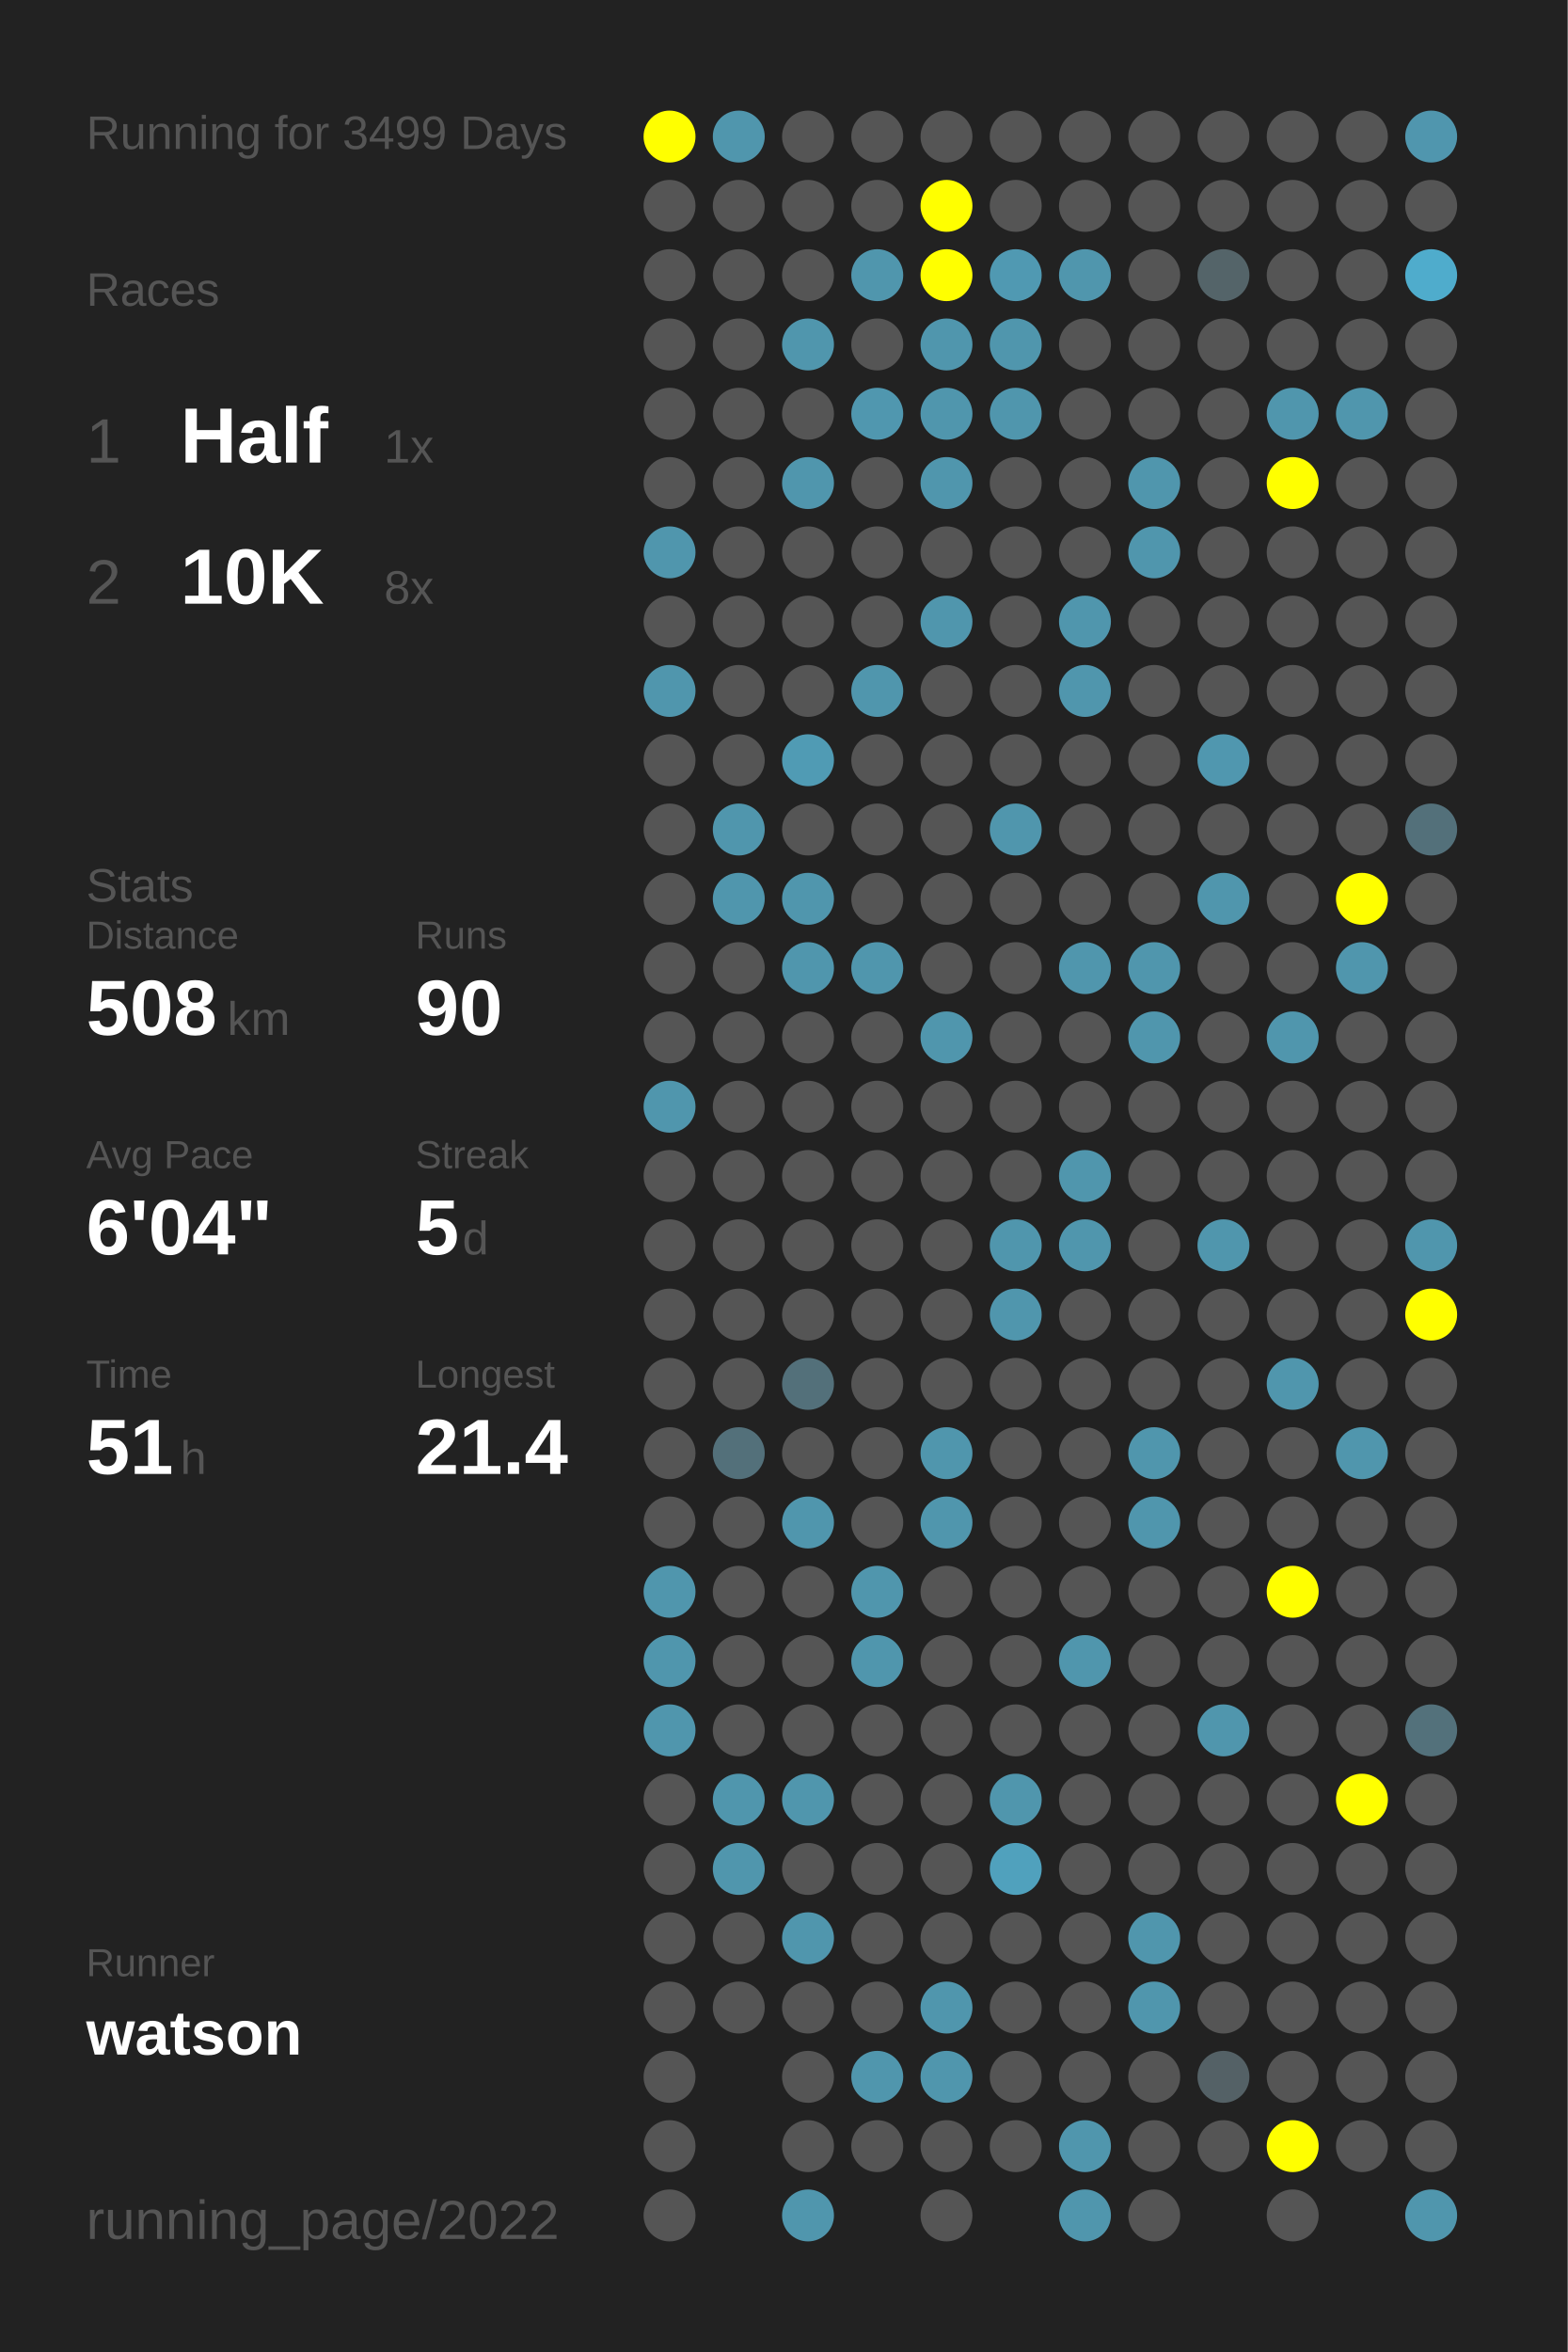
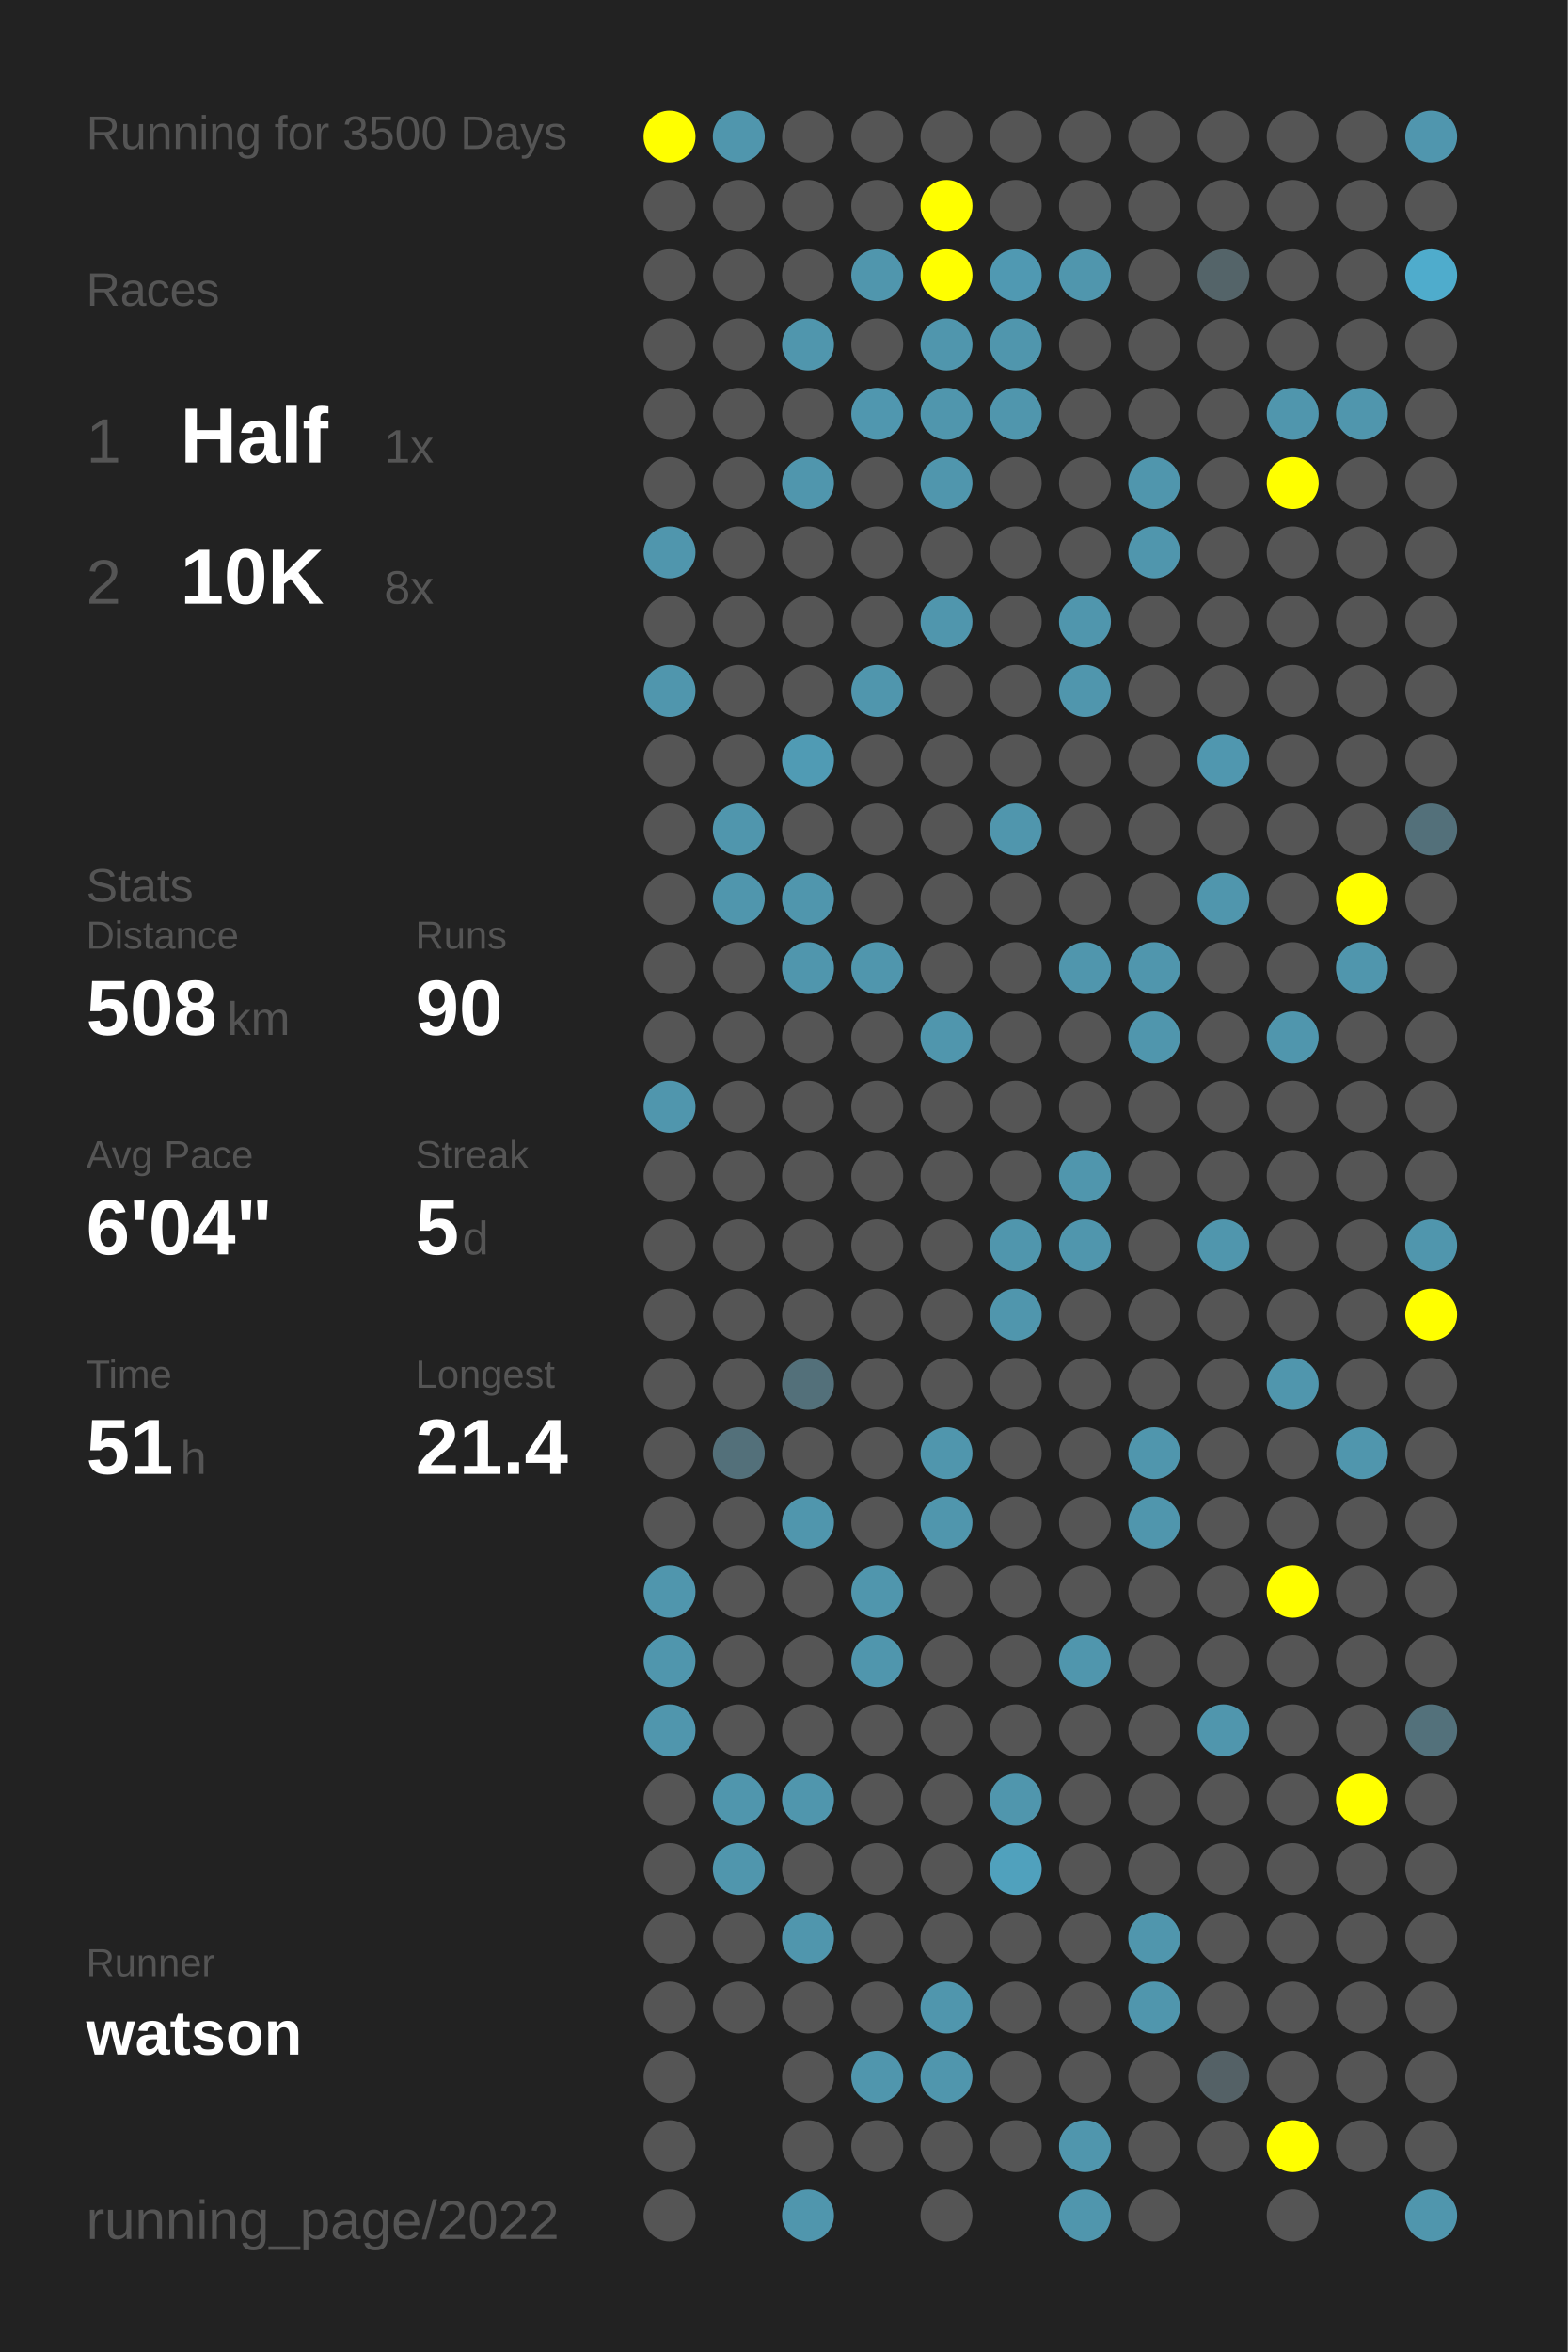
<svg xmlns="http://www.w3.org/2000/svg" baseProfile="full" height="300mm" version="1.1" viewBox="0,0,200,300" width="200mm">
  <defs />
  <rect fill="#222222" height="300" width="200" x="0" y="0" />
-   <text fill="#555555" style="font-size:6px; font-family:Arial;" x="11" y="19">Running for 3499 Days</text>
+   <text fill="#555555" style="font-size:6px; font-family:Arial;" x="11" y="19">Running for 3500 Days</text>
  <text fill="#555555" style="font-size:6px; font-family:Arial;" x="11" y="39">Races</text>
  <text fill="#555555" style="font-size:8px; font-family:Arial;" x="11" y="59">1</text>
  <text fill="#FFFFFF" style="font-size:10px; font-family:Arial; font-weight:bold;" x="23" y="59">Half</text>
  <text fill="#555555" style="font-size:6px; font-family:Arial;" x="49" y="59">1x</text>
  <text fill="#555555" style="font-size:8px; font-family:Arial;" x="11" y="77">2</text>
  <text fill="#FFFFFF" style="font-size:10px; font-family:Arial; font-weight:bold;" x="23" y="77">10K</text>
  <text fill="#555555" style="font-size:6px; font-family:Arial;" x="49" y="77">8x</text>
  <text fill="#555555" style="font-size:6px; font-family:Arial;" x="11" y="115">Stats</text>
  <text fill="#555555" style="font-size:5px; font-family:Arial;" x="11" y="121">Distance</text>
  <text fill="#FFFFFF" style="font-size:10px; font-family:Arial; font-weight:bold;" x="11" y="132">508</text>
  <text fill="#555555" style="font-size:6px; font-family:Arial;" x="29" y="132">km</text>
  <text fill="#555555" style="font-size:5px; font-family:Arial;" x="53" y="121">Runs</text>
  <text fill="#FFFFFF" style="font-size:10px; font-family:Arial; font-weight:bold;" x="53" y="132">90</text>
  <text fill="#555555" style="font-size:5px; font-family:Arial;" x="11" y="149">Avg Pace</text>
  <text fill="#FFFFFF" style="font-size:10px; font-family:Arial; font-weight:bold;" x="11" y="160">6'04"</text>
  <text fill="#555555" style="font-size:5px; font-family:Arial;" x="53" y="149">Streak</text>
  <text fill="#FFFFFF" style="font-size:10px; font-family:Arial; font-weight:bold;" x="53" y="160">5</text>
  <text fill="#555555" style="font-size:6px; font-family:Arial;" x="59" y="160">d</text>
  <text fill="#555555" style="font-size:5px; font-family:Arial;" x="11" y="177">Time</text>
  <text fill="#FFFFFF" style="font-size:10px; font-family:Arial; font-weight:bold;" x="11" y="188">51</text>
  <text fill="#555555" style="font-size:6px; font-family:Arial;" x="23" y="188">h</text>
  <text fill="#555555" style="font-size:5px; font-family:Arial;" x="53" y="177">Longest</text>
  <text fill="#FFFFFF" style="font-size:10px; font-family:Arial; font-weight:bold;" x="53" y="188">21.4</text>
  <text fill="#555555" style="font-size:5px; font-family:Arial;" x="11" y="252.065">Runner</text>
  <text fill="#FFFFFF" style="font-size:8px; font-family:Arial; font-weight:bold;" x="11" y="262.065">watson</text>
  <text fill="#555555" style="font-size:7px; font-family:Arial;" x="11" y="285.581">running_page/2022</text>
  <circle cx="85.417" cy="17.419" fill="#FFFF00" r="3.312" />
  <circle cx="85.417" cy="26.258" fill="#555555" r="3.312" />
  <circle cx="85.417" cy="35.097" fill="#555555" r="3.312" />
  <circle cx="85.417" cy="43.935" fill="#555555" r="3.312" />
  <circle cx="85.417" cy="52.774" fill="#555555" r="3.312" />
  <circle cx="85.417" cy="61.613" fill="#555555" r="3.312" />
  <circle cx="85.417" cy="70.452" fill="#5096ad" r="3.312" />
  <circle cx="85.417" cy="79.29" fill="#555555" r="3.312" />
  <circle cx="85.417" cy="88.129" fill="#5096ad" r="3.312" />
  <circle cx="85.417" cy="96.968" fill="#555555" r="3.312" />
  <circle cx="85.417" cy="105.806" fill="#555555" r="3.312" />
  <circle cx="85.417" cy="114.645" fill="#555555" r="3.312" />
  <circle cx="85.417" cy="123.484" fill="#555555" r="3.312" />
  <circle cx="85.417" cy="132.323" fill="#555555" r="3.312" />
  <circle cx="85.417" cy="141.161" fill="#5096ad" r="3.312" />
  <circle cx="85.417" cy="150" fill="#555555" r="3.312" />
  <circle cx="85.417" cy="158.839" fill="#555555" r="3.312" />
  <circle cx="85.417" cy="167.677" fill="#555555" r="3.312" />
  <circle cx="85.417" cy="176.516" fill="#555555" r="3.312" />
  <circle cx="85.417" cy="185.355" fill="#555555" r="3.312" />
  <circle cx="85.417" cy="194.194" fill="#555555" r="3.312" />
  <circle cx="85.417" cy="203.032" fill="#5096ad" r="3.312" />
  <circle cx="85.417" cy="211.871" fill="#5096ad" r="3.312" />
  <circle cx="85.417" cy="220.71" fill="#5096ad" r="3.312" />
  <circle cx="85.417" cy="229.548" fill="#555555" r="3.312" />
  <circle cx="85.417" cy="238.387" fill="#555555" r="3.312" />
  <circle cx="85.417" cy="247.226" fill="#555555" r="3.312" />
  <circle cx="85.417" cy="256.065" fill="#555555" r="3.312" />
  <circle cx="85.417" cy="264.903" fill="#555555" r="3.312" />
  <circle cx="85.417" cy="273.742" fill="#555555" r="3.312" />
  <circle cx="85.417" cy="282.581" fill="#555555" r="3.312" />
  <circle cx="94.25" cy="17.419" fill="#5096ad" r="3.312" />
  <circle cx="94.25" cy="26.258" fill="#555555" r="3.312" />
  <circle cx="94.25" cy="35.097" fill="#555555" r="3.312" />
  <circle cx="94.25" cy="43.935" fill="#555555" r="3.312" />
  <circle cx="94.25" cy="52.774" fill="#555555" r="3.312" />
  <circle cx="94.25" cy="61.613" fill="#555555" r="3.312" />
  <circle cx="94.25" cy="70.452" fill="#555555" r="3.312" />
  <circle cx="94.25" cy="79.29" fill="#555555" r="3.312" />
  <circle cx="94.25" cy="88.129" fill="#555555" r="3.312" />
  <circle cx="94.25" cy="96.968" fill="#555555" r="3.312" />
  <circle cx="94.25" cy="105.806" fill="#5096ad" r="3.312" />
  <circle cx="94.25" cy="114.645" fill="#5096ad" r="3.312" />
  <circle cx="94.25" cy="123.484" fill="#555555" r="3.312" />
  <circle cx="94.25" cy="132.323" fill="#555555" r="3.312" />
  <circle cx="94.25" cy="141.161" fill="#555555" r="3.312" />
  <circle cx="94.25" cy="150" fill="#555555" r="3.312" />
  <circle cx="94.25" cy="158.839" fill="#555555" r="3.312" />
  <circle cx="94.25" cy="167.677" fill="#555555" r="3.312" />
  <circle cx="94.25" cy="176.516" fill="#555555" r="3.312" />
  <circle cx="94.25" cy="185.355" fill="#53707a" r="3.312" />
  <circle cx="94.25" cy="194.194" fill="#555555" r="3.312" />
  <circle cx="94.25" cy="203.032" fill="#555555" r="3.312" />
  <circle cx="94.25" cy="211.871" fill="#555555" r="3.312" />
  <circle cx="94.25" cy="220.71" fill="#555555" r="3.312" />
  <circle cx="94.25" cy="229.548" fill="#5096ad" r="3.312" />
  <circle cx="94.25" cy="238.387" fill="#5096ad" r="3.312" />
  <circle cx="94.25" cy="247.226" fill="#555555" r="3.312" />
  <circle cx="94.25" cy="256.065" fill="#555555" r="3.312" />
  <circle cx="103.083" cy="17.419" fill="#555555" r="3.312" />
  <circle cx="103.083" cy="26.258" fill="#555555" r="3.312" />
  <circle cx="103.083" cy="35.097" fill="#555555" r="3.312" />
  <circle cx="103.083" cy="43.935" fill="#5096ad" r="3.312" />
  <circle cx="103.083" cy="52.774" fill="#555555" r="3.312" />
  <circle cx="103.083" cy="61.613" fill="#5096ad" r="3.312" />
  <circle cx="103.083" cy="70.452" fill="#555555" r="3.312" />
  <circle cx="103.083" cy="79.29" fill="#555555" r="3.312" />
  <circle cx="103.083" cy="88.129" fill="#555555" r="3.312" />
  <circle cx="103.083" cy="96.968" fill="#509bb4" r="3.312" />
  <circle cx="103.083" cy="105.806" fill="#555555" r="3.312" />
  <circle cx="103.083" cy="114.645" fill="#5096ad" r="3.312" />
  <circle cx="103.083" cy="123.484" fill="#5096ad" r="3.312" />
  <circle cx="103.083" cy="132.323" fill="#555555" r="3.312" />
  <circle cx="103.083" cy="141.161" fill="#555555" r="3.312" />
  <circle cx="103.083" cy="150" fill="#555555" r="3.312" />
  <circle cx="103.083" cy="158.839" fill="#555555" r="3.312" />
  <circle cx="103.083" cy="167.677" fill="#555555" r="3.312" />
  <circle cx="103.083" cy="176.516" fill="#53707a" r="3.312" />
  <circle cx="103.083" cy="185.355" fill="#555555" r="3.312" />
  <circle cx="103.083" cy="194.194" fill="#5096ad" r="3.312" />
  <circle cx="103.083" cy="203.032" fill="#555555" r="3.312" />
  <circle cx="103.083" cy="211.871" fill="#555555" r="3.312" />
  <circle cx="103.083" cy="220.71" fill="#555555" r="3.312" />
  <circle cx="103.083" cy="229.548" fill="#5096ad" r="3.312" />
  <circle cx="103.083" cy="238.387" fill="#555555" r="3.312" />
  <circle cx="103.083" cy="247.226" fill="#5096ad" r="3.312" />
  <circle cx="103.083" cy="256.065" fill="#555555" r="3.312" />
  <circle cx="103.083" cy="264.903" fill="#555555" r="3.312" />
  <circle cx="103.083" cy="273.742" fill="#555555" r="3.312" />
  <circle cx="103.083" cy="282.581" fill="#5096ad" r="3.312" />
  <circle cx="111.917" cy="17.419" fill="#555555" r="3.312" />
  <circle cx="111.917" cy="26.258" fill="#555555" r="3.312" />
  <circle cx="111.917" cy="35.097" fill="#5096ad" r="3.312" />
  <circle cx="111.917" cy="43.935" fill="#555555" r="3.312" />
  <circle cx="111.917" cy="52.774" fill="#5097af" r="3.312" />
  <circle cx="111.917" cy="61.613" fill="#555555" r="3.312" />
  <circle cx="111.917" cy="70.452" fill="#555555" r="3.312" />
  <circle cx="111.917" cy="79.29" fill="#555555" r="3.312" />
  <circle cx="111.917" cy="88.129" fill="#5096ad" r="3.312" />
  <circle cx="111.917" cy="96.968" fill="#555555" r="3.312" />
  <circle cx="111.917" cy="105.806" fill="#555555" r="3.312" />
  <circle cx="111.917" cy="114.645" fill="#555555" r="3.312" />
  <circle cx="111.917" cy="123.484" fill="#5096ad" r="3.312" />
  <circle cx="111.917" cy="132.323" fill="#555555" r="3.312" />
  <circle cx="111.917" cy="141.161" fill="#555555" r="3.312" />
  <circle cx="111.917" cy="150" fill="#555555" r="3.312" />
  <circle cx="111.917" cy="158.839" fill="#555555" r="3.312" />
  <circle cx="111.917" cy="167.677" fill="#555555" r="3.312" />
  <circle cx="111.917" cy="176.516" fill="#555555" r="3.312" />
  <circle cx="111.917" cy="185.355" fill="#555555" r="3.312" />
  <circle cx="111.917" cy="194.194" fill="#555555" r="3.312" />
  <circle cx="111.917" cy="203.032" fill="#5096ad" r="3.312" />
  <circle cx="111.917" cy="211.871" fill="#5096ad" r="3.312" />
  <circle cx="111.917" cy="220.71" fill="#555555" r="3.312" />
  <circle cx="111.917" cy="229.548" fill="#555555" r="3.312" />
  <circle cx="111.917" cy="238.387" fill="#555555" r="3.312" />
  <circle cx="111.917" cy="247.226" fill="#555555" r="3.312" />
  <circle cx="111.917" cy="256.065" fill="#555555" r="3.312" />
  <circle cx="111.917" cy="264.903" fill="#5096ad" r="3.312" />
  <circle cx="111.917" cy="273.742" fill="#555555" r="3.312" />
  <circle cx="120.75" cy="17.419" fill="#555555" r="3.312" />
  <circle cx="120.75" cy="26.258" fill="#FFFF00" r="3.312" />
  <circle cx="120.75" cy="35.097" fill="#FFFF00" r="3.312" />
  <circle cx="120.75" cy="43.935" fill="#5096ad" r="3.312" />
  <circle cx="120.75" cy="52.774" fill="#5096ad" r="3.312" />
  <circle cx="120.75" cy="61.613" fill="#5096ad" r="3.312" />
  <circle cx="120.75" cy="70.452" fill="#555555" r="3.312" />
  <circle cx="120.75" cy="79.29" fill="#5096ad" r="3.312" />
  <circle cx="120.75" cy="88.129" fill="#555555" r="3.312" />
  <circle cx="120.75" cy="96.968" fill="#555555" r="3.312" />
  <circle cx="120.75" cy="105.806" fill="#555555" r="3.312" />
  <circle cx="120.75" cy="114.645" fill="#555555" r="3.312" />
  <circle cx="120.75" cy="123.484" fill="#555555" r="3.312" />
  <circle cx="120.75" cy="132.323" fill="#5096ad" r="3.312" />
  <circle cx="120.75" cy="141.161" fill="#555555" r="3.312" />
  <circle cx="120.75" cy="150" fill="#555555" r="3.312" />
  <circle cx="120.75" cy="158.839" fill="#555555" r="3.312" />
  <circle cx="120.75" cy="167.677" fill="#555555" r="3.312" />
  <circle cx="120.75" cy="176.516" fill="#555555" r="3.312" />
  <circle cx="120.75" cy="185.355" fill="#5096ad" r="3.312" />
  <circle cx="120.75" cy="194.194" fill="#5096ad" r="3.312" />
  <circle cx="120.75" cy="203.032" fill="#555555" r="3.312" />
  <circle cx="120.75" cy="211.871" fill="#555555" r="3.312" />
  <circle cx="120.75" cy="220.71" fill="#555555" r="3.312" />
  <circle cx="120.75" cy="229.548" fill="#555555" r="3.312" />
  <circle cx="120.75" cy="238.387" fill="#555555" r="3.312" />
  <circle cx="120.75" cy="247.226" fill="#555555" r="3.312" />
  <circle cx="120.75" cy="256.065" fill="#5096ad" r="3.312" />
  <circle cx="120.75" cy="264.903" fill="#5096ad" r="3.312" />
  <circle cx="120.75" cy="273.742" fill="#555555" r="3.312" />
  <circle cx="120.75" cy="282.581" fill="#555555" r="3.312" />
  <circle cx="129.583" cy="17.419" fill="#555555" r="3.312" />
  <circle cx="129.583" cy="26.258" fill="#555555" r="3.312" />
  <circle cx="129.583" cy="35.097" fill="#5099b2" r="3.312" />
  <circle cx="129.583" cy="43.935" fill="#5096ad" r="3.312" />
  <circle cx="129.583" cy="52.774" fill="#5096ad" r="3.312" />
  <circle cx="129.583" cy="61.613" fill="#555555" r="3.312" />
  <circle cx="129.583" cy="70.452" fill="#555555" r="3.312" />
  <circle cx="129.583" cy="79.29" fill="#555555" r="3.312" />
  <circle cx="129.583" cy="88.129" fill="#555555" r="3.312" />
  <circle cx="129.583" cy="96.968" fill="#555555" r="3.312" />
  <circle cx="129.583" cy="105.806" fill="#5096ad" r="3.312" />
  <circle cx="129.583" cy="114.645" fill="#555555" r="3.312" />
  <circle cx="129.583" cy="123.484" fill="#555555" r="3.312" />
  <circle cx="129.583" cy="132.323" fill="#555555" r="3.312" />
  <circle cx="129.583" cy="141.161" fill="#555555" r="3.312" />
  <circle cx="129.583" cy="150" fill="#555555" r="3.312" />
  <circle cx="129.583" cy="158.839" fill="#5096ad" r="3.312" />
  <circle cx="129.583" cy="167.677" fill="#5096ad" r="3.312" />
  <circle cx="129.583" cy="176.516" fill="#555555" r="3.312" />
  <circle cx="129.583" cy="185.355" fill="#555555" r="3.312" />
  <circle cx="129.583" cy="194.194" fill="#555555" r="3.312" />
  <circle cx="129.583" cy="203.032" fill="#555555" r="3.312" />
  <circle cx="129.583" cy="211.871" fill="#555555" r="3.312" />
  <circle cx="129.583" cy="220.71" fill="#555555" r="3.312" />
  <circle cx="129.583" cy="229.548" fill="#5096ad" r="3.312" />
  <circle cx="129.583" cy="238.387" fill="#50a1bd" r="3.312" />
  <circle cx="129.583" cy="247.226" fill="#555555" r="3.312" />
  <circle cx="129.583" cy="256.065" fill="#555555" r="3.312" />
  <circle cx="129.583" cy="264.903" fill="#555555" r="3.312" />
  <circle cx="129.583" cy="273.742" fill="#555555" r="3.312" />
  <circle cx="138.417" cy="17.419" fill="#555555" r="3.312" />
  <circle cx="138.417" cy="26.258" fill="#555555" r="3.312" />
  <circle cx="138.417" cy="35.097" fill="#5096ad" r="3.312" />
  <circle cx="138.417" cy="43.935" fill="#555555" r="3.312" />
  <circle cx="138.417" cy="52.774" fill="#555555" r="3.312" />
  <circle cx="138.417" cy="61.613" fill="#555555" r="3.312" />
  <circle cx="138.417" cy="70.452" fill="#555555" r="3.312" />
  <circle cx="138.417" cy="79.29" fill="#5096ad" r="3.312" />
  <circle cx="138.417" cy="88.129" fill="#5096ad" r="3.312" />
  <circle cx="138.417" cy="96.968" fill="#555555" r="3.312" />
  <circle cx="138.417" cy="105.806" fill="#555555" r="3.312" />
  <circle cx="138.417" cy="114.645" fill="#555555" r="3.312" />
  <circle cx="138.417" cy="123.484" fill="#5096ad" r="3.312" />
  <circle cx="138.417" cy="132.323" fill="#555555" r="3.312" />
  <circle cx="138.417" cy="141.161" fill="#555555" r="3.312" />
  <circle cx="138.417" cy="150" fill="#5096ad" r="3.312" />
  <circle cx="138.417" cy="158.839" fill="#5096ad" r="3.312" />
  <circle cx="138.417" cy="167.677" fill="#555555" r="3.312" />
  <circle cx="138.417" cy="176.516" fill="#555555" r="3.312" />
  <circle cx="138.417" cy="185.355" fill="#555555" r="3.312" />
  <circle cx="138.417" cy="194.194" fill="#555555" r="3.312" />
  <circle cx="138.417" cy="203.032" fill="#555555" r="3.312" />
  <circle cx="138.417" cy="211.871" fill="#5096ad" r="3.312" />
  <circle cx="138.417" cy="220.71" fill="#555555" r="3.312" />
  <circle cx="138.417" cy="229.548" fill="#555555" r="3.312" />
  <circle cx="138.417" cy="238.387" fill="#555555" r="3.312" />
  <circle cx="138.417" cy="247.226" fill="#555555" r="3.312" />
  <circle cx="138.417" cy="256.065" fill="#555555" r="3.312" />
  <circle cx="138.417" cy="264.903" fill="#555555" r="3.312" />
  <circle cx="138.417" cy="273.742" fill="#5096ad" r="3.312" />
  <circle cx="138.417" cy="282.581" fill="#5096ad" r="3.312" />
  <circle cx="147.25" cy="17.419" fill="#555555" r="3.312" />
  <circle cx="147.25" cy="26.258" fill="#555555" r="3.312" />
  <circle cx="147.25" cy="35.097" fill="#555555" r="3.312" />
  <circle cx="147.25" cy="43.935" fill="#555555" r="3.312" />
  <circle cx="147.25" cy="52.774" fill="#555555" r="3.312" />
  <circle cx="147.25" cy="61.613" fill="#5096ad" r="3.312" />
  <circle cx="147.25" cy="70.452" fill="#5096ad" r="3.312" />
  <circle cx="147.25" cy="79.29" fill="#555555" r="3.312" />
  <circle cx="147.25" cy="88.129" fill="#555555" r="3.312" />
  <circle cx="147.25" cy="96.968" fill="#555555" r="3.312" />
  <circle cx="147.25" cy="105.806" fill="#555555" r="3.312" />
  <circle cx="147.25" cy="114.645" fill="#555555" r="3.312" />
  <circle cx="147.25" cy="123.484" fill="#5096ad" r="3.312" />
  <circle cx="147.25" cy="132.323" fill="#5096ad" r="3.312" />
  <circle cx="147.25" cy="141.161" fill="#555555" r="3.312" />
  <circle cx="147.25" cy="150" fill="#555555" r="3.312" />
  <circle cx="147.25" cy="158.839" fill="#555555" r="3.312" />
  <circle cx="147.25" cy="167.677" fill="#555555" r="3.312" />
  <circle cx="147.25" cy="176.516" fill="#555555" r="3.312" />
  <circle cx="147.25" cy="185.355" fill="#5096ad" r="3.312" />
  <circle cx="147.25" cy="194.194" fill="#5096ad" r="3.312" />
  <circle cx="147.25" cy="203.032" fill="#555555" r="3.312" />
  <circle cx="147.25" cy="211.871" fill="#555555" r="3.312" />
  <circle cx="147.25" cy="220.71" fill="#555555" r="3.312" />
  <circle cx="147.25" cy="229.548" fill="#555555" r="3.312" />
  <circle cx="147.25" cy="238.387" fill="#555555" r="3.312" />
  <circle cx="147.25" cy="247.226" fill="#5096ad" r="3.312" />
  <circle cx="147.25" cy="256.065" fill="#5096ad" r="3.312" />
  <circle cx="147.25" cy="264.903" fill="#555555" r="3.312" />
  <circle cx="147.25" cy="273.742" fill="#555555" r="3.312" />
  <circle cx="147.25" cy="282.581" fill="#555555" r="3.312" />
  <circle cx="156.083" cy="17.419" fill="#555555" r="3.312" />
  <circle cx="156.083" cy="26.258" fill="#555555" r="3.312" />
  <circle cx="156.083" cy="35.097" fill="#546469" r="3.312" />
  <circle cx="156.083" cy="43.935" fill="#555555" r="3.312" />
  <circle cx="156.083" cy="52.774" fill="#555555" r="3.312" />
  <circle cx="156.083" cy="61.613" fill="#555555" r="3.312" />
  <circle cx="156.083" cy="70.452" fill="#555555" r="3.312" />
  <circle cx="156.083" cy="79.29" fill="#555555" r="3.312" />
  <circle cx="156.083" cy="88.129" fill="#555555" r="3.312" />
  <circle cx="156.083" cy="96.968" fill="#5097af" r="3.312" />
  <circle cx="156.083" cy="105.806" fill="#555555" r="3.312" />
  <circle cx="156.083" cy="114.645" fill="#5096ad" r="3.312" />
  <circle cx="156.083" cy="123.484" fill="#555555" r="3.312" />
  <circle cx="156.083" cy="132.323" fill="#555555" r="3.312" />
  <circle cx="156.083" cy="141.161" fill="#555555" r="3.312" />
  <circle cx="156.083" cy="150" fill="#555555" r="3.312" />
  <circle cx="156.083" cy="158.839" fill="#5096ad" r="3.312" />
  <circle cx="156.083" cy="167.677" fill="#555555" r="3.312" />
  <circle cx="156.083" cy="176.516" fill="#555555" r="3.312" />
  <circle cx="156.083" cy="185.355" fill="#555555" r="3.312" />
  <circle cx="156.083" cy="194.194" fill="#555555" r="3.312" />
  <circle cx="156.083" cy="203.032" fill="#555555" r="3.312" />
  <circle cx="156.083" cy="211.871" fill="#555555" r="3.312" />
  <circle cx="156.083" cy="220.71" fill="#5096ad" r="3.312" />
  <circle cx="156.083" cy="229.548" fill="#555555" r="3.312" />
  <circle cx="156.083" cy="238.387" fill="#555555" r="3.312" />
  <circle cx="156.083" cy="247.226" fill="#555555" r="3.312" />
  <circle cx="156.083" cy="256.065" fill="#555555" r="3.312" />
  <circle cx="156.083" cy="264.903" fill="#546166" r="3.312" />
  <circle cx="156.083" cy="273.742" fill="#555555" r="3.312" />
  <circle cx="164.917" cy="17.419" fill="#555555" r="3.312" />
  <circle cx="164.917" cy="26.258" fill="#555555" r="3.312" />
  <circle cx="164.917" cy="35.097" fill="#555555" r="3.312" />
  <circle cx="164.917" cy="43.935" fill="#555555" r="3.312" />
  <circle cx="164.917" cy="52.774" fill="#5096ad" r="3.312" />
  <circle cx="164.917" cy="61.613" fill="#FFFF00" r="3.312" />
  <circle cx="164.917" cy="70.452" fill="#555555" r="3.312" />
  <circle cx="164.917" cy="79.29" fill="#555555" r="3.312" />
  <circle cx="164.917" cy="88.129" fill="#555555" r="3.312" />
  <circle cx="164.917" cy="96.968" fill="#555555" r="3.312" />
  <circle cx="164.917" cy="105.806" fill="#555555" r="3.312" />
  <circle cx="164.917" cy="114.645" fill="#555555" r="3.312" />
  <circle cx="164.917" cy="123.484" fill="#555555" r="3.312" />
  <circle cx="164.917" cy="132.323" fill="#5096ad" r="3.312" />
  <circle cx="164.917" cy="141.161" fill="#555555" r="3.312" />
  <circle cx="164.917" cy="150" fill="#555555" r="3.312" />
  <circle cx="164.917" cy="158.839" fill="#555555" r="3.312" />
  <circle cx="164.917" cy="167.677" fill="#555555" r="3.312" />
  <circle cx="164.917" cy="176.516" fill="#5096ad" r="3.312" />
  <circle cx="164.917" cy="185.355" fill="#555555" r="3.312" />
  <circle cx="164.917" cy="194.194" fill="#555555" r="3.312" />
  <circle cx="164.917" cy="203.032" fill="#FFFF00" r="3.312" />
  <circle cx="164.917" cy="211.871" fill="#555555" r="3.312" />
  <circle cx="164.917" cy="220.71" fill="#555555" r="3.312" />
  <circle cx="164.917" cy="229.548" fill="#555555" r="3.312" />
  <circle cx="164.917" cy="238.387" fill="#555555" r="3.312" />
  <circle cx="164.917" cy="247.226" fill="#555555" r="3.312" />
  <circle cx="164.917" cy="256.065" fill="#555555" r="3.312" />
  <circle cx="164.917" cy="264.903" fill="#555555" r="3.312" />
  <circle cx="164.917" cy="273.742" fill="#FFFF00" r="3.312" />
  <circle cx="164.917" cy="282.581" fill="#555555" r="3.312" />
  <circle cx="173.75" cy="17.419" fill="#555555" r="3.312" />
  <circle cx="173.75" cy="26.258" fill="#555555" r="3.312" />
  <circle cx="173.75" cy="35.097" fill="#555555" r="3.312" />
  <circle cx="173.75" cy="43.935" fill="#555555" r="3.312" />
  <circle cx="173.75" cy="52.774" fill="#5096ad" r="3.312" />
  <circle cx="173.75" cy="61.613" fill="#555555" r="3.312" />
  <circle cx="173.75" cy="70.452" fill="#555555" r="3.312" />
  <circle cx="173.75" cy="79.29" fill="#555555" r="3.312" />
  <circle cx="173.75" cy="88.129" fill="#555555" r="3.312" />
  <circle cx="173.75" cy="96.968" fill="#555555" r="3.312" />
  <circle cx="173.75" cy="105.806" fill="#555555" r="3.312" />
  <circle cx="173.75" cy="114.645" fill="#FFFF00" r="3.312" />
  <circle cx="173.75" cy="123.484" fill="#5096ad" r="3.312" />
  <circle cx="173.75" cy="132.323" fill="#555555" r="3.312" />
  <circle cx="173.75" cy="141.161" fill="#555555" r="3.312" />
  <circle cx="173.75" cy="150" fill="#555555" r="3.312" />
  <circle cx="173.75" cy="158.839" fill="#555555" r="3.312" />
  <circle cx="173.75" cy="167.677" fill="#555555" r="3.312" />
  <circle cx="173.75" cy="176.516" fill="#555555" r="3.312" />
  <circle cx="173.75" cy="185.355" fill="#5096ad" r="3.312" />
  <circle cx="173.75" cy="194.194" fill="#555555" r="3.312" />
  <circle cx="173.75" cy="203.032" fill="#555555" r="3.312" />
  <circle cx="173.75" cy="211.871" fill="#555555" r="3.312" />
  <circle cx="173.75" cy="220.71" fill="#555555" r="3.312" />
  <circle cx="173.75" cy="229.548" fill="#FFFF00" r="3.312" />
  <circle cx="173.75" cy="238.387" fill="#555555" r="3.312" />
  <circle cx="173.75" cy="247.226" fill="#555555" r="3.312" />
  <circle cx="173.75" cy="256.065" fill="#555555" r="3.312" />
  <circle cx="173.75" cy="264.903" fill="#555555" r="3.312" />
  <circle cx="173.75" cy="273.742" fill="#555555" r="3.312" />
  <circle cx="182.583" cy="17.419" fill="#5096ae" r="3.312" />
  <circle cx="182.583" cy="26.258" fill="#555555" r="3.312" />
  <circle cx="182.583" cy="35.097" fill="#4faccc" r="3.312" />
  <circle cx="182.583" cy="43.935" fill="#555555" r="3.312" />
  <circle cx="182.583" cy="52.774" fill="#555555" r="3.312" />
  <circle cx="182.583" cy="61.613" fill="#555555" r="3.312" />
  <circle cx="182.583" cy="70.452" fill="#555555" r="3.312" />
  <circle cx="182.583" cy="79.29" fill="#555555" r="3.312" />
  <circle cx="182.583" cy="88.129" fill="#555555" r="3.312" />
  <circle cx="182.583" cy="96.968" fill="#555555" r="3.312" />
  <circle cx="182.583" cy="105.806" fill="#53707a" r="3.312" />
  <circle cx="182.583" cy="114.645" fill="#555555" r="3.312" />
  <circle cx="182.583" cy="123.484" fill="#555555" r="3.312" />
  <circle cx="182.583" cy="132.323" fill="#555555" r="3.312" />
  <circle cx="182.583" cy="141.161" fill="#555555" r="3.312" />
  <circle cx="182.583" cy="150" fill="#555555" r="3.312" />
  <circle cx="182.583" cy="158.839" fill="#5096ad" r="3.312" />
  <circle cx="182.583" cy="167.677" fill="#FFFF00" r="3.312" />
  <circle cx="182.583" cy="176.516" fill="#555555" r="3.312" />
  <circle cx="182.583" cy="185.355" fill="#555555" r="3.312" />
  <circle cx="182.583" cy="194.194" fill="#555555" r="3.312" />
  <circle cx="182.583" cy="203.032" fill="#555555" r="3.312" />
  <circle cx="182.583" cy="211.871" fill="#555555" r="3.312" />
  <circle cx="182.583" cy="220.71" fill="#53717b" r="3.312" />
  <circle cx="182.583" cy="229.548" fill="#555555" r="3.312" />
  <circle cx="182.583" cy="238.387" fill="#555555" r="3.312" />
  <circle cx="182.583" cy="247.226" fill="#555555" r="3.312" />
  <circle cx="182.583" cy="256.065" fill="#555555" r="3.312" />
  <circle cx="182.583" cy="264.903" fill="#555555" r="3.312" />
  <circle cx="182.583" cy="273.742" fill="#555555" r="3.312" />
  <circle cx="182.583" cy="282.581" fill="#5096ad" r="3.312" />
</svg>
